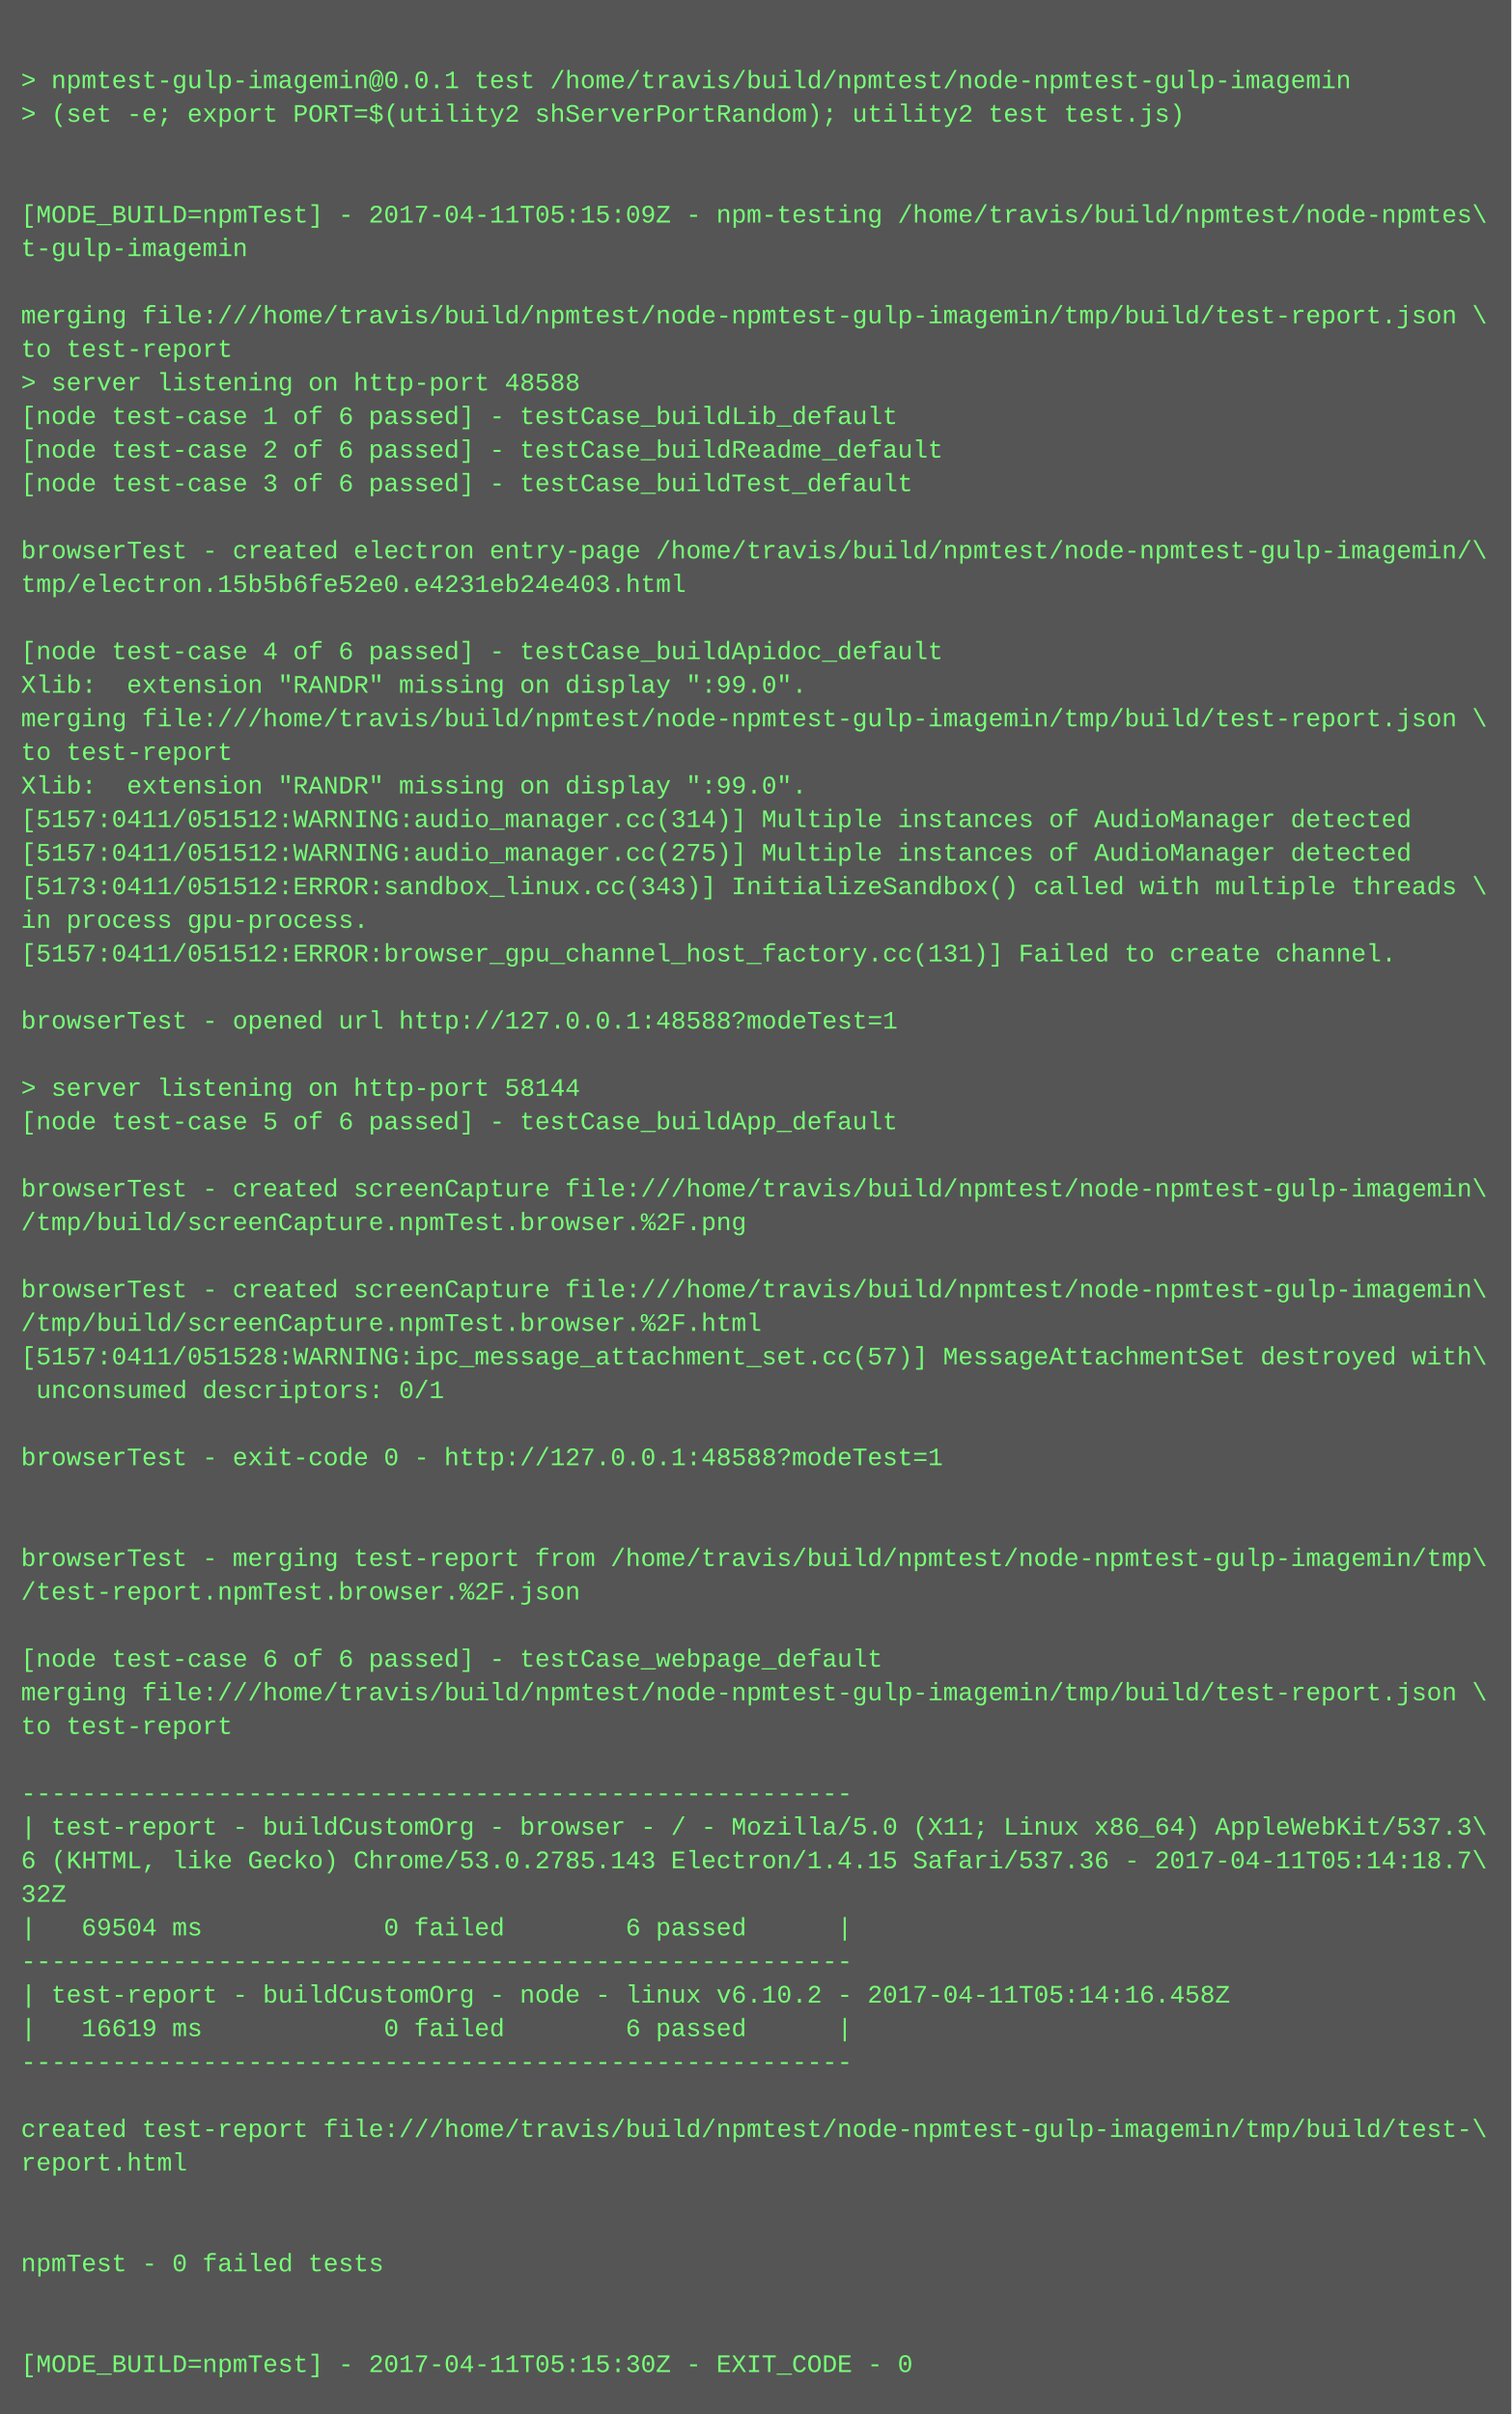
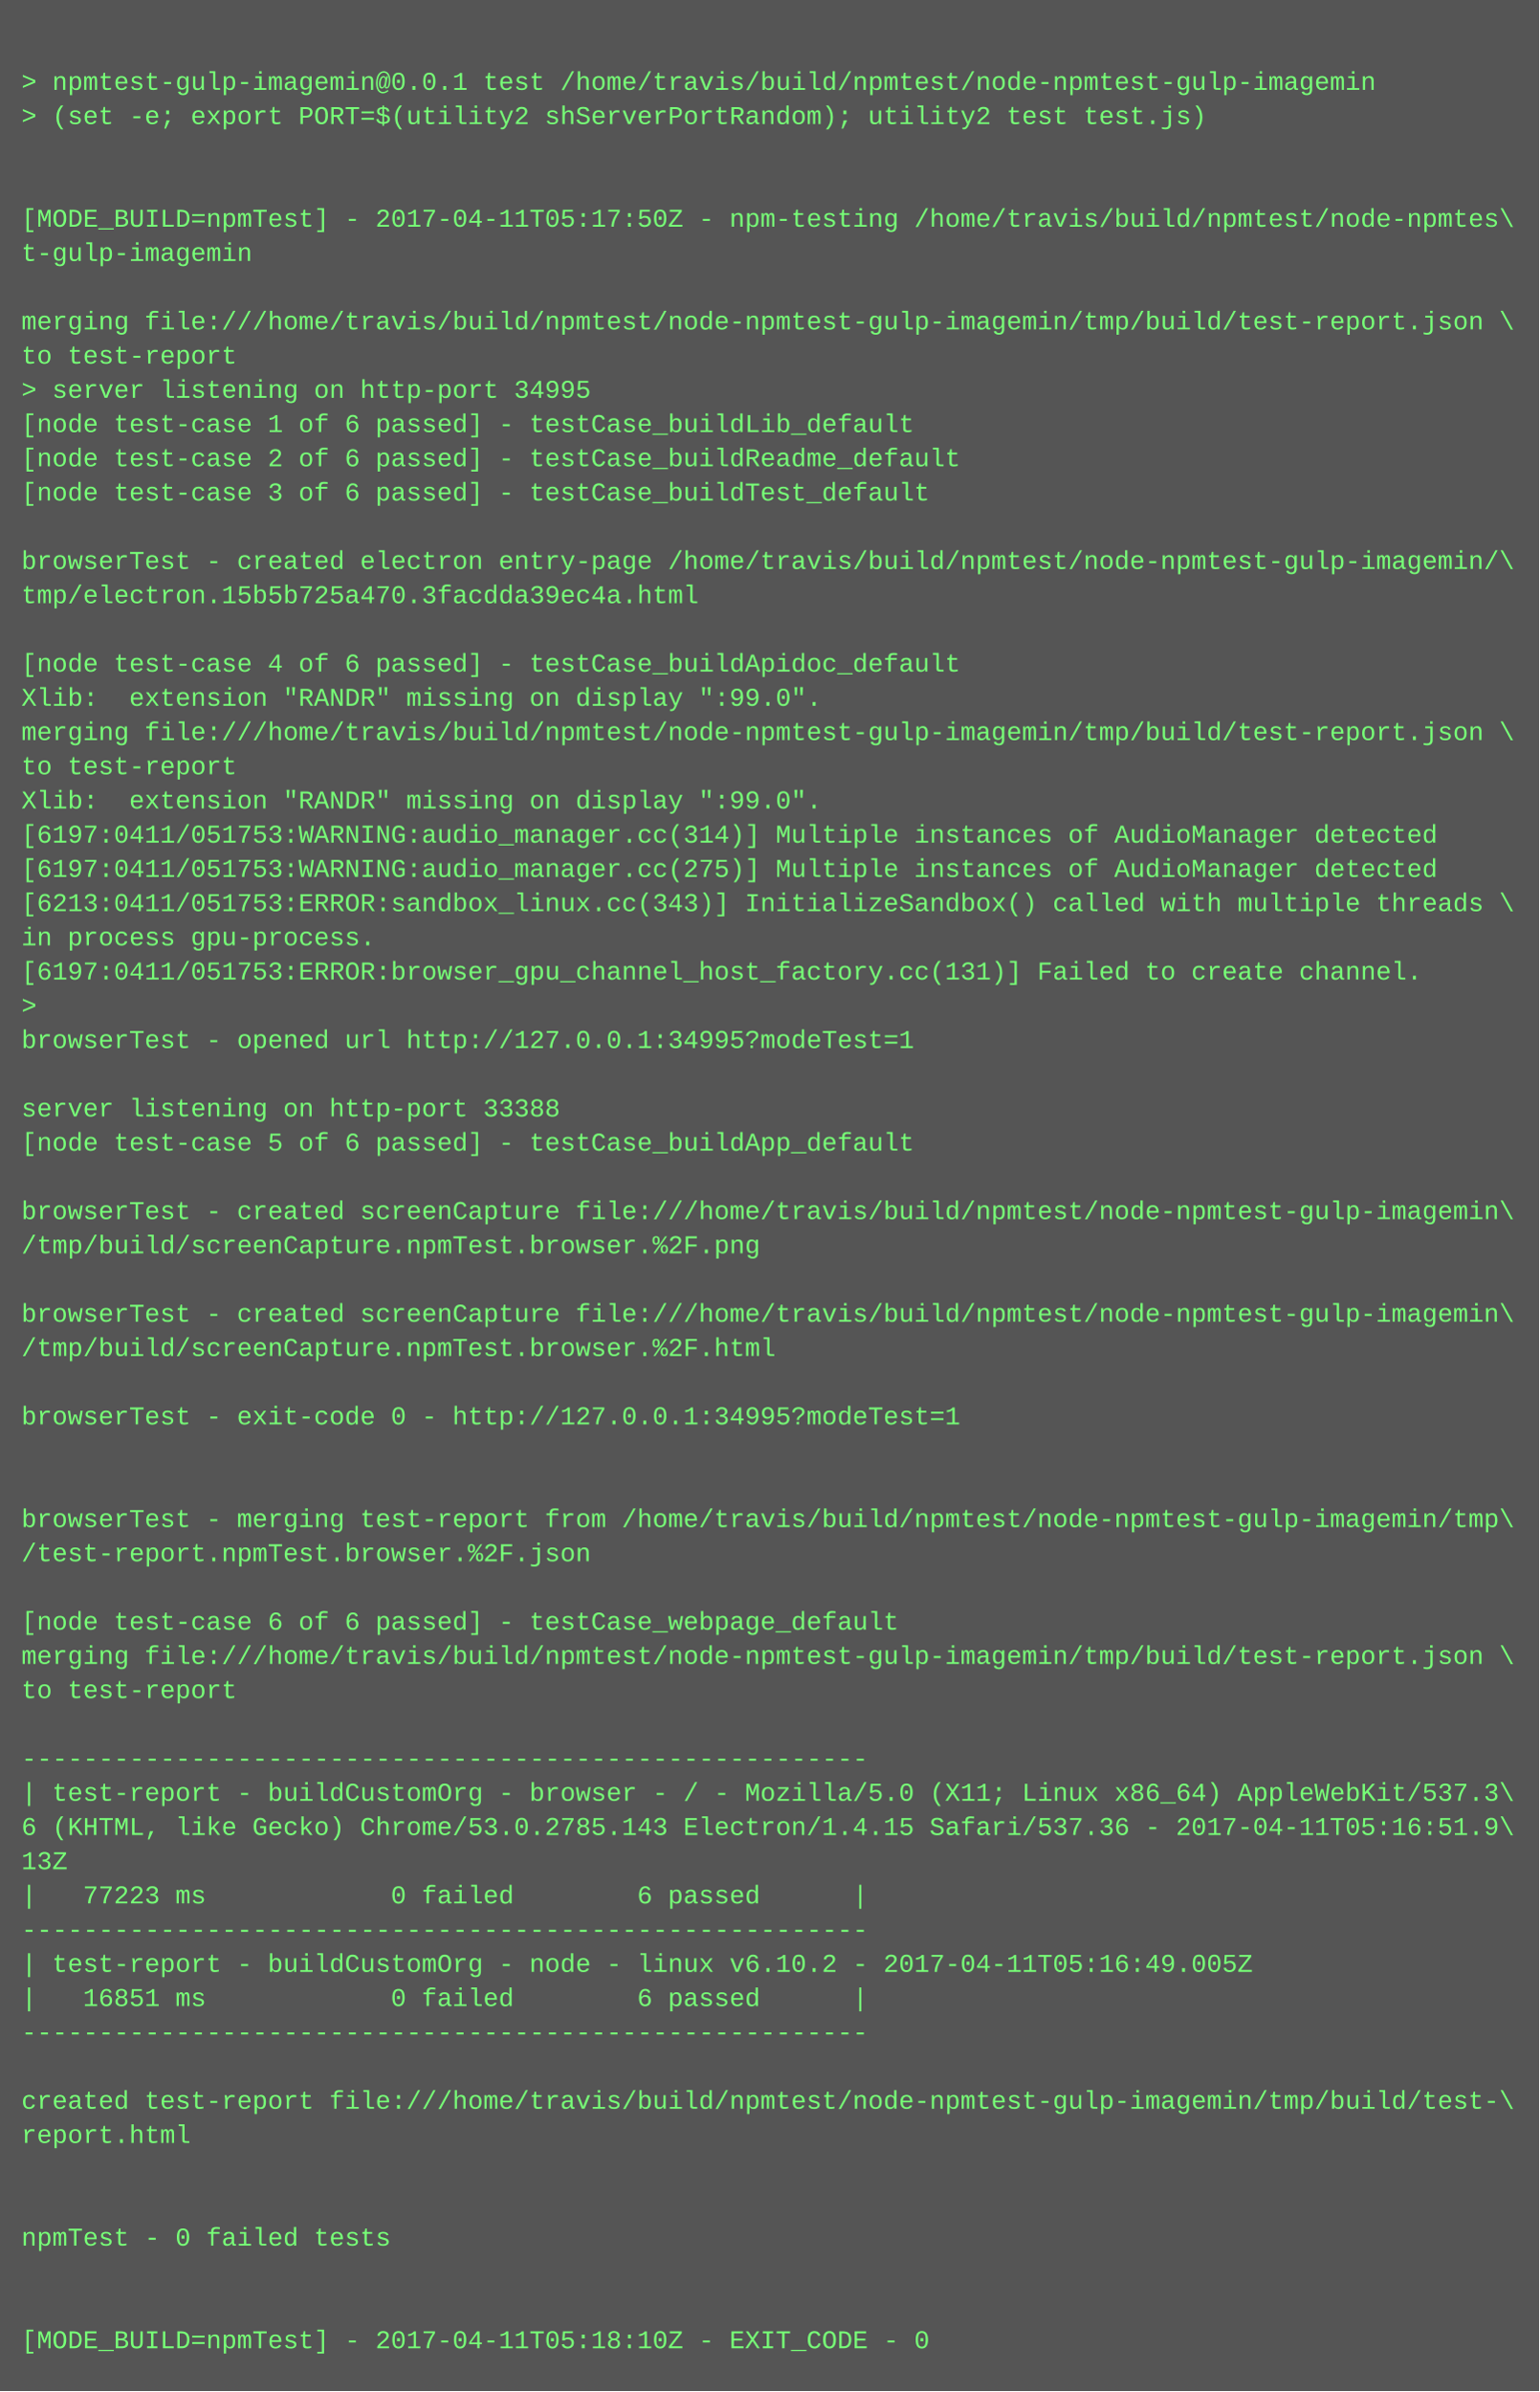
- <svg xmlns="http://www.w3.org/2000/svg" height="1150" width="720">
-   <rect height="1150" fill="#555" width="720" />
+ <svg xmlns="http://www.w3.org/2000/svg" height="1118" width="720">
+   <rect height="1118" fill="#555" width="720" />
  <text fill="#7f7" font-family="Courier New" font-size="12" xml:space="preserve">
    <tspan x="10" y="26" />
    <tspan x="10" y="42">&gt; npmtest-gulp-imagemin@0.0.1 test /home/travis/build/npmtest/node-npmtest-gulp-imagemin</tspan>
    <tspan x="10" y="58">&gt; (set -e; export PORT=$(utility2 shServerPortRandom); utility2 test test.js)</tspan>
    <tspan x="10" y="74" />
    <tspan x="10" y="90" />
-     <tspan x="10" y="106">[MODE_BUILD=npmTest] - 2017-04-11T05:15:09Z - npm-testing /home/travis/build/npmtest/node-npmtes\</tspan>
+     <tspan x="10" y="106">[MODE_BUILD=npmTest] - 2017-04-11T05:17:50Z - npm-testing /home/travis/build/npmtest/node-npmtes\</tspan>
    <tspan x="10" y="122">t-gulp-imagemin</tspan>
    <tspan x="10" y="138" />
    <tspan x="10" y="154">merging file:///home/travis/build/npmtest/node-npmtest-gulp-imagemin/tmp/build/test-report.json \</tspan>
    <tspan x="10" y="170">to test-report</tspan>
-     <tspan x="10" y="186">&gt; server listening on http-port 48588</tspan>
+     <tspan x="10" y="186">&gt; server listening on http-port 34995</tspan>
    <tspan x="10" y="202">[node test-case 1 of 6 passed] - testCase_buildLib_default</tspan>
    <tspan x="10" y="218">[node test-case 2 of 6 passed] - testCase_buildReadme_default</tspan>
    <tspan x="10" y="234">[node test-case 3 of 6 passed] - testCase_buildTest_default</tspan>
    <tspan x="10" y="250" />
    <tspan x="10" y="266">browserTest - created electron entry-page /home/travis/build/npmtest/node-npmtest-gulp-imagemin/\</tspan>
-     <tspan x="10" y="282">tmp/electron.15b5b6fe52e0.e4231eb24e403.html</tspan>
+     <tspan x="10" y="282">tmp/electron.15b5b725a470.3facdda39ec4a.html</tspan>
    <tspan x="10" y="298" />
    <tspan x="10" y="314">[node test-case 4 of 6 passed] - testCase_buildApidoc_default</tspan>
    <tspan x="10" y="330">Xlib:  extension "RANDR" missing on display ":99.0".</tspan>
    <tspan x="10" y="346">merging file:///home/travis/build/npmtest/node-npmtest-gulp-imagemin/tmp/build/test-report.json \</tspan>
    <tspan x="10" y="362">to test-report</tspan>
    <tspan x="10" y="378">Xlib:  extension "RANDR" missing on display ":99.0".</tspan>
-     <tspan x="10" y="394">[5157:0411/051512:WARNING:audio_manager.cc(314)] Multiple instances of AudioManager detected</tspan>
-     <tspan x="10" y="410">[5157:0411/051512:WARNING:audio_manager.cc(275)] Multiple instances of AudioManager detected</tspan>
-     <tspan x="10" y="426">[5173:0411/051512:ERROR:sandbox_linux.cc(343)] InitializeSandbox() called with multiple threads \</tspan>
+     <tspan x="10" y="394">[6197:0411/051753:WARNING:audio_manager.cc(314)] Multiple instances of AudioManager detected</tspan>
+     <tspan x="10" y="410">[6197:0411/051753:WARNING:audio_manager.cc(275)] Multiple instances of AudioManager detected</tspan>
+     <tspan x="10" y="426">[6213:0411/051753:ERROR:sandbox_linux.cc(343)] InitializeSandbox() called with multiple threads \</tspan>
    <tspan x="10" y="442">in process gpu-process. </tspan>
-     <tspan x="10" y="458">[5157:0411/051512:ERROR:browser_gpu_channel_host_factory.cc(131)] Failed to create channel.</tspan>
-     <tspan x="10" y="474" />
-     <tspan x="10" y="490">browserTest - opened url http://127.0.0.1:48588?modeTest=1</tspan>
+     <tspan x="10" y="458">[6197:0411/051753:ERROR:browser_gpu_channel_host_factory.cc(131)] Failed to create channel.</tspan>
+     <tspan x="10" y="474">&gt; </tspan>
+     <tspan x="10" y="490">browserTest - opened url http://127.0.0.1:34995?modeTest=1</tspan>
    <tspan x="10" y="506" />
-     <tspan x="10" y="522">&gt; server listening on http-port 58144</tspan>
+     <tspan x="10" y="522">server listening on http-port 33388</tspan>
    <tspan x="10" y="538">[node test-case 5 of 6 passed] - testCase_buildApp_default</tspan>
    <tspan x="10" y="554" />
    <tspan x="10" y="570">browserTest - created screenCapture file:///home/travis/build/npmtest/node-npmtest-gulp-imagemin\</tspan>
    <tspan x="10" y="586">/tmp/build/screenCapture.npmTest.browser.%2F.png</tspan>
    <tspan x="10" y="602" />
    <tspan x="10" y="618">browserTest - created screenCapture file:///home/travis/build/npmtest/node-npmtest-gulp-imagemin\</tspan>
    <tspan x="10" y="634">/tmp/build/screenCapture.npmTest.browser.%2F.html</tspan>
-     <tspan x="10" y="650">[5157:0411/051528:WARNING:ipc_message_attachment_set.cc(57)] MessageAttachmentSet destroyed with\</tspan>
-     <tspan x="10" y="666"> unconsumed descriptors: 0/1</tspan>
+     <tspan x="10" y="650" />
+     <tspan x="10" y="666">browserTest - exit-code 0 - http://127.0.0.1:34995?modeTest=1</tspan>
    <tspan x="10" y="682" />
-     <tspan x="10" y="698">browserTest - exit-code 0 - http://127.0.0.1:48588?modeTest=1</tspan>
-     <tspan x="10" y="714" />
-     <tspan x="10" y="730" />
-     <tspan x="10" y="746">browserTest - merging test-report from /home/travis/build/npmtest/node-npmtest-gulp-imagemin/tmp\</tspan>
-     <tspan x="10" y="762">/test-report.npmTest.browser.%2F.json</tspan>
-     <tspan x="10" y="778" />
-     <tspan x="10" y="794">[node test-case 6 of 6 passed] - testCase_webpage_default</tspan>
-     <tspan x="10" y="810">merging file:///home/travis/build/npmtest/node-npmtest-gulp-imagemin/tmp/build/test-report.json \</tspan>
-     <tspan x="10" y="826">to test-report</tspan>
-     <tspan x="10" y="842" />
-     <tspan x="10" y="858">-------------------------------------------------------</tspan>
-     <tspan x="10" y="874">| test-report - buildCustomOrg - browser - / - Mozilla/5.0 (X11; Linux x86_64) AppleWebKit/537.3\</tspan>
-     <tspan x="10" y="890">6 (KHTML, like Gecko) Chrome/53.0.2785.143 Electron/1.4.15 Safari/537.36 - 2017-04-11T05:14:18.7\</tspan>
-     <tspan x="10" y="906">32Z</tspan>
-     <tspan x="10" y="922">|   69504 ms            0 failed        6 passed      |</tspan>
-     <tspan x="10" y="938">-------------------------------------------------------</tspan>
-     <tspan x="10" y="954">| test-report - buildCustomOrg - node - linux v6.10.2 - 2017-04-11T05:14:16.458Z</tspan>
-     <tspan x="10" y="970">|   16619 ms            0 failed        6 passed      |</tspan>
-     <tspan x="10" y="986">-------------------------------------------------------</tspan>
-     <tspan x="10" y="1002" />
-     <tspan x="10" y="1018">created test-report file:///home/travis/build/npmtest/node-npmtest-gulp-imagemin/tmp/build/test-\</tspan>
-     <tspan x="10" y="1034">report.html</tspan>
-     <tspan x="10" y="1050" />
+     <tspan x="10" y="698" />
+     <tspan x="10" y="714">browserTest - merging test-report from /home/travis/build/npmtest/node-npmtest-gulp-imagemin/tmp\</tspan>
+     <tspan x="10" y="730">/test-report.npmTest.browser.%2F.json</tspan>
+     <tspan x="10" y="746" />
+     <tspan x="10" y="762">[node test-case 6 of 6 passed] - testCase_webpage_default</tspan>
+     <tspan x="10" y="778">merging file:///home/travis/build/npmtest/node-npmtest-gulp-imagemin/tmp/build/test-report.json \</tspan>
+     <tspan x="10" y="794">to test-report</tspan>
+     <tspan x="10" y="810" />
+     <tspan x="10" y="826">-------------------------------------------------------</tspan>
+     <tspan x="10" y="842">| test-report - buildCustomOrg - browser - / - Mozilla/5.0 (X11; Linux x86_64) AppleWebKit/537.3\</tspan>
+     <tspan x="10" y="858">6 (KHTML, like Gecko) Chrome/53.0.2785.143 Electron/1.4.15 Safari/537.36 - 2017-04-11T05:16:51.9\</tspan>
+     <tspan x="10" y="874">13Z</tspan>
+     <tspan x="10" y="890">|   77223 ms            0 failed        6 passed      |</tspan>
+     <tspan x="10" y="906">-------------------------------------------------------</tspan>
+     <tspan x="10" y="922">| test-report - buildCustomOrg - node - linux v6.10.2 - 2017-04-11T05:16:49.005Z</tspan>
+     <tspan x="10" y="938">|   16851 ms            0 failed        6 passed      |</tspan>
+     <tspan x="10" y="954">-------------------------------------------------------</tspan>
+     <tspan x="10" y="970" />
+     <tspan x="10" y="986">created test-report file:///home/travis/build/npmtest/node-npmtest-gulp-imagemin/tmp/build/test-\</tspan>
+     <tspan x="10" y="1002">report.html</tspan>
+     <tspan x="10" y="1018" />
+     <tspan x="10" y="1034" />
+     <tspan x="10" y="1050">npmTest - 0 failed tests</tspan>
    <tspan x="10" y="1066" />
-     <tspan x="10" y="1082">npmTest - 0 failed tests</tspan>
-     <tspan x="10" y="1098" />
-     <tspan x="10" y="1114" />
-     <tspan x="10" y="1130">[MODE_BUILD=npmTest] - 2017-04-11T05:15:30Z - EXIT_CODE - 0</tspan>
+     <tspan x="10" y="1082" />
+     <tspan x="10" y="1098">[MODE_BUILD=npmTest] - 2017-04-11T05:18:10Z - EXIT_CODE - 0</tspan>
  </text>
</svg>
